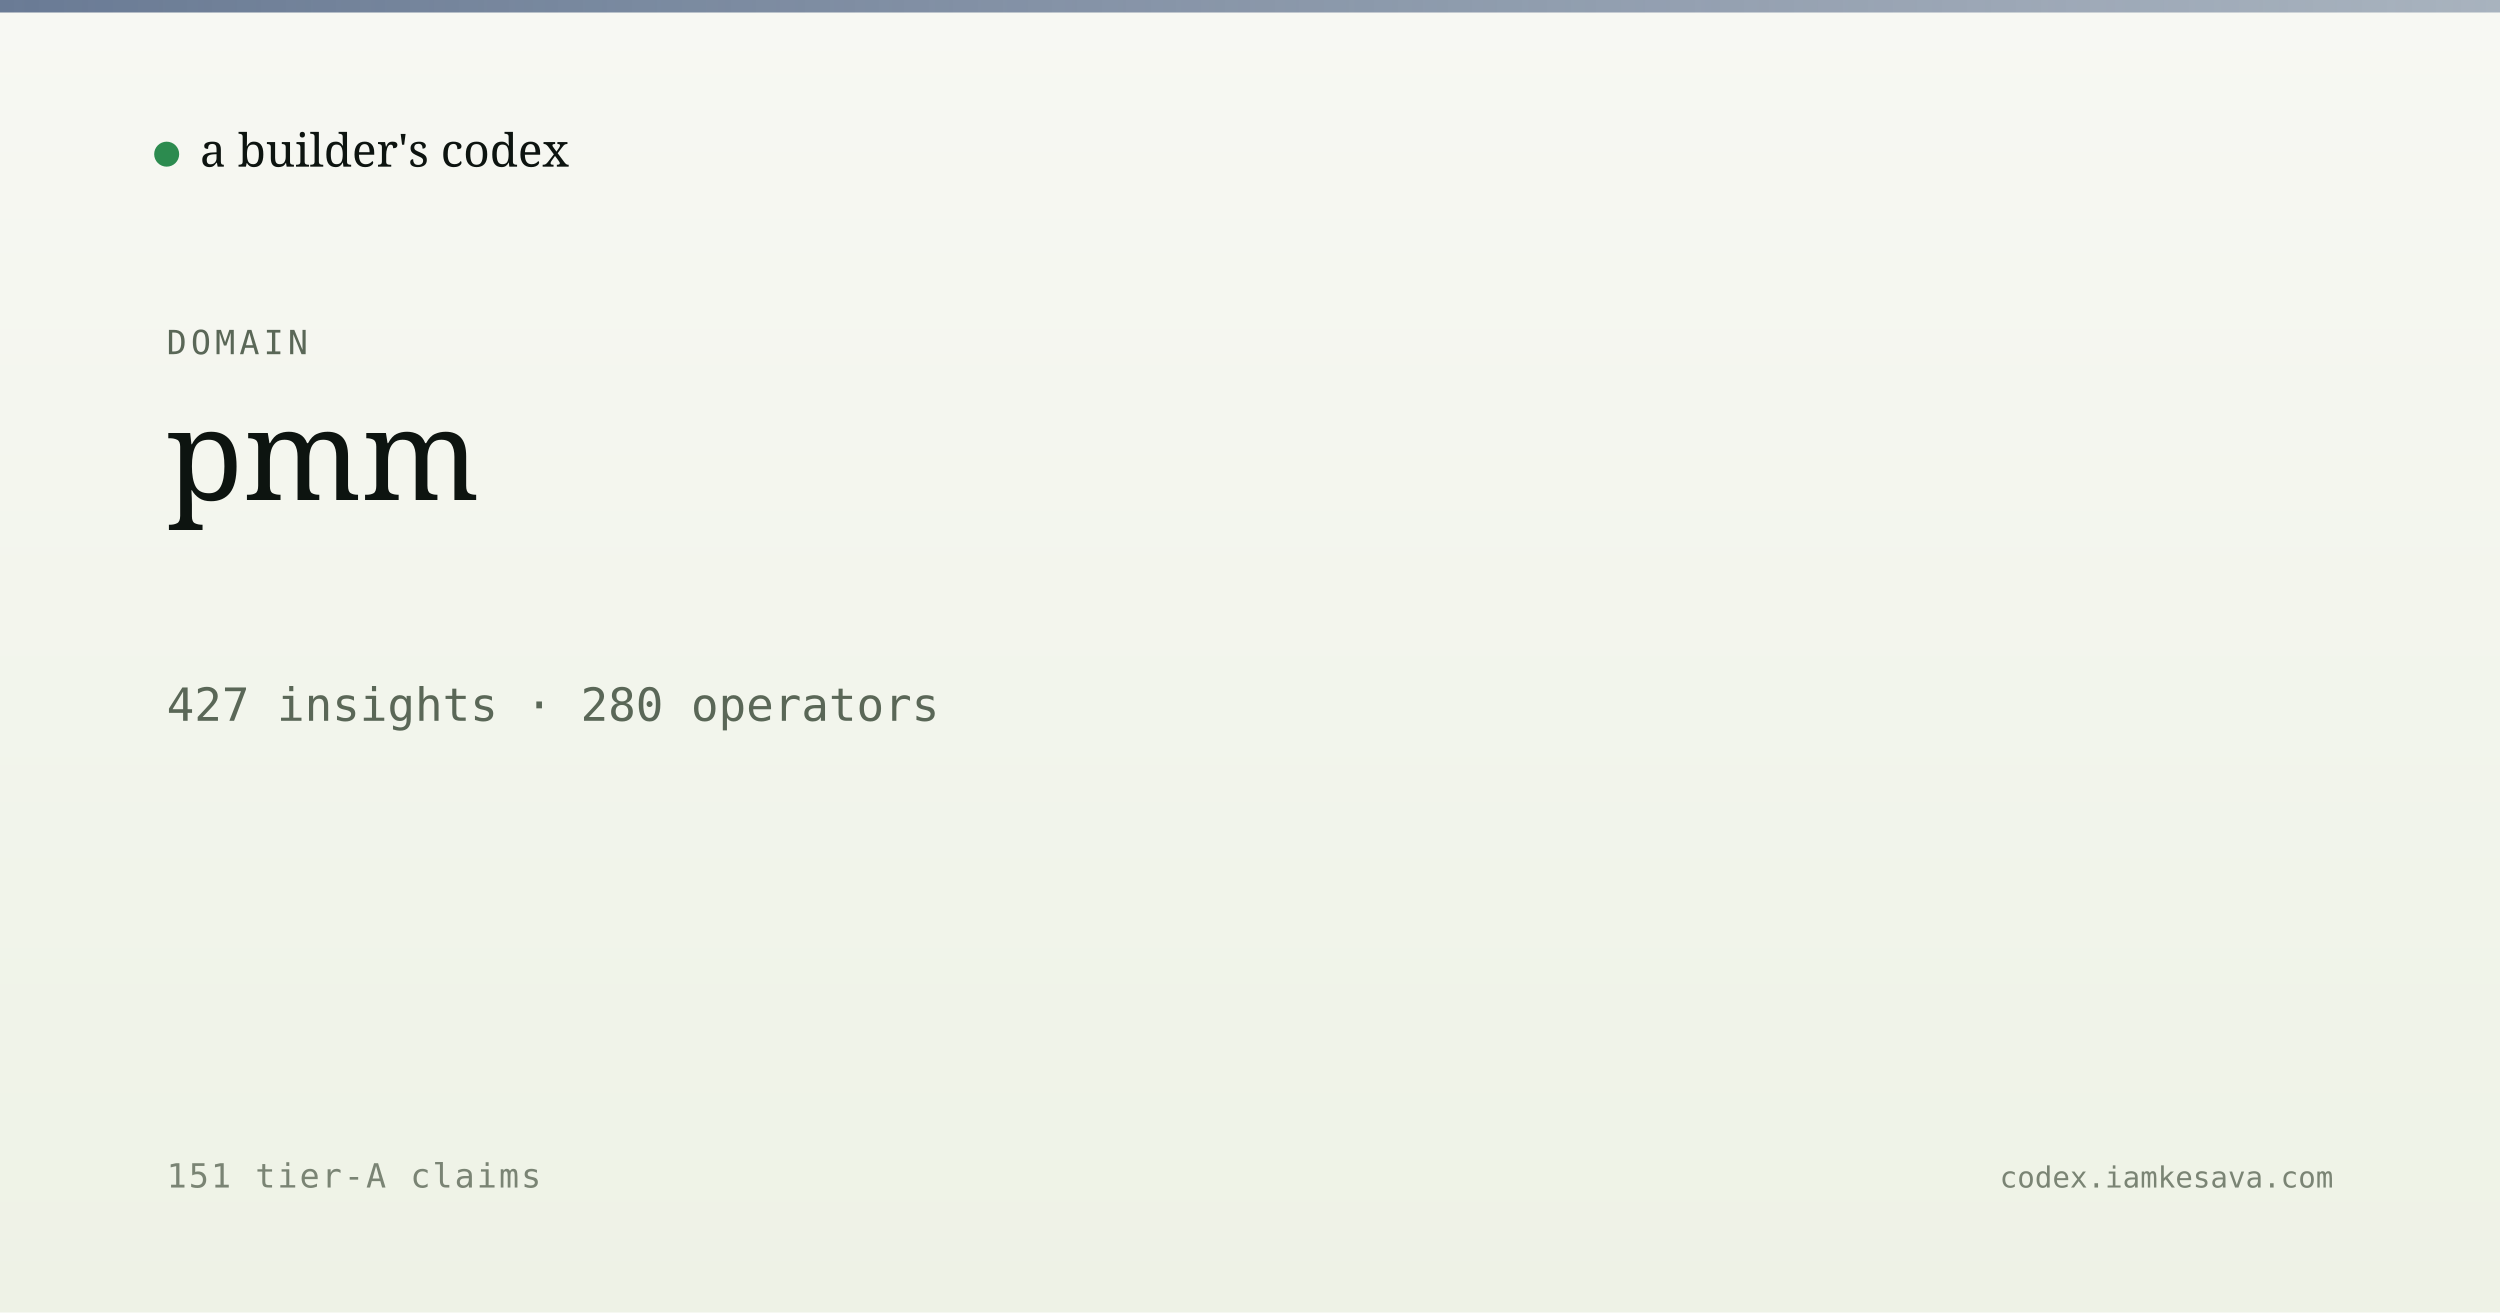
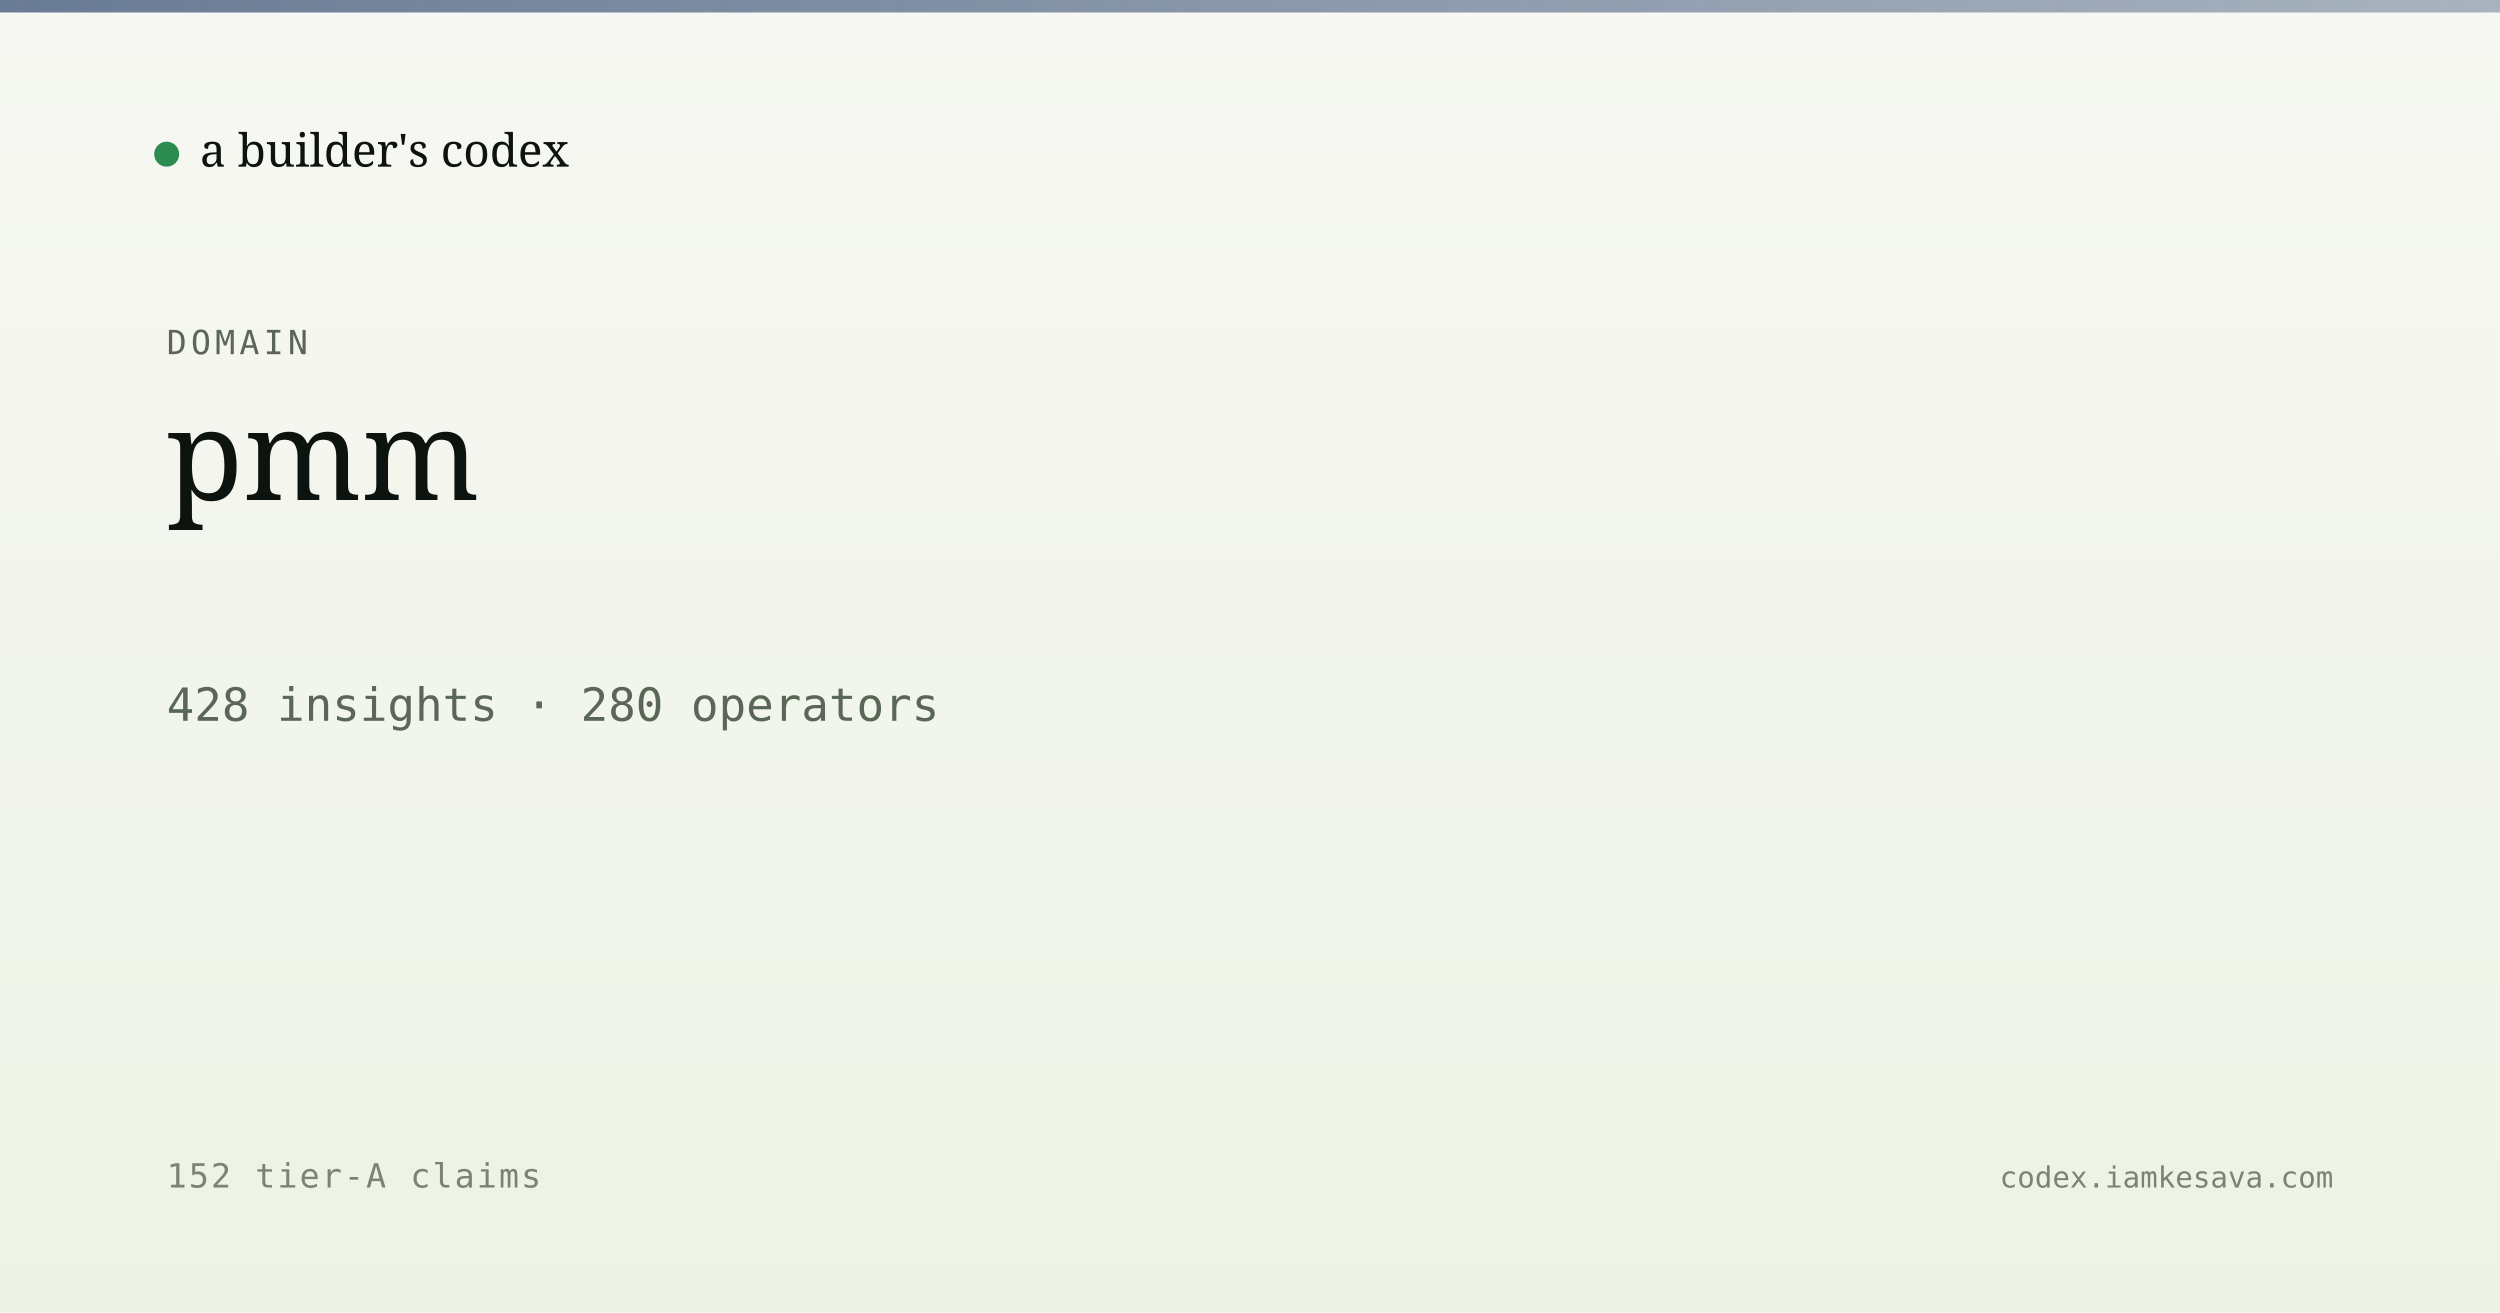
<svg xmlns="http://www.w3.org/2000/svg" viewBox="0 0 1200 630" width="1200" height="630">
  <defs>
    <linearGradient id="bg" x1="0" y1="0" x2="0" y2="1">
      <stop offset="0" stop-color="#f7f8f3" />
      <stop offset="1" stop-color="#eef2e6" />
    </linearGradient>
    <linearGradient id="band" x1="0" y1="0" x2="1" y2="0">
      <stop offset="0" stop-color="#5a6d8a" stop-opacity="0.9" />
      <stop offset="1" stop-color="#5a6d8a" stop-opacity="0.5" />
    </linearGradient>
  </defs>
  <rect width="1200" height="630" fill="url(#bg)" />
  <rect x="0" y="0" width="1200" height="6" fill="url(#band)" />
  <g transform="translate(80, 60)">
    <circle cx="0" cy="14" r="6" fill="#2c8b4f" />
    <text x="16" y="20" font-family="Newsreader, serif" font-size="22" fill="#0d1410">a builder's codex</text>
  </g>
  <text x="80" y="170" font-family="JetBrains Mono, monospace" font-size="16" fill="#5a6757" letter-spacing="2">DOMAIN</text>
  <text x="80" y="240" font-family="Newsreader, serif" font-size="60" font-weight="500" fill="#0d1410">pmm</text>
-   <text x="80" y="346" font-family="JetBrains Mono, monospace" font-size="22" fill="#5a6757">427 insights · 280 operators</text>
-   <text x="80" y="570" font-family="JetBrains Mono, monospace" font-size="16" fill="#7a8474" letter-spacing="1">151 tier-A claims</text>
+   <text x="80" y="346" font-family="JetBrains Mono, monospace" font-size="22" fill="#5a6757">428 insights · 280 operators</text>
+   <text x="80" y="570" font-family="JetBrains Mono, monospace" font-size="16" fill="#7a8474" letter-spacing="1">152 tier-A claims</text>
  <text x="1120" y="570" text-anchor="end" font-family="JetBrains Mono, monospace" font-size="14" fill="#7a8474">codex.iamkesava.com</text>
</svg>
